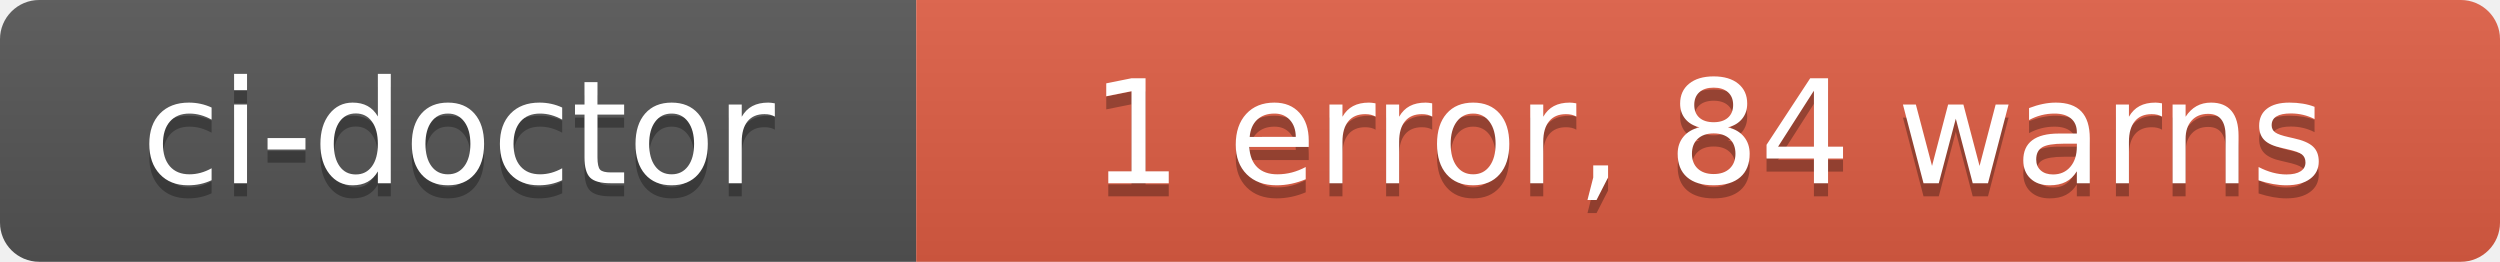
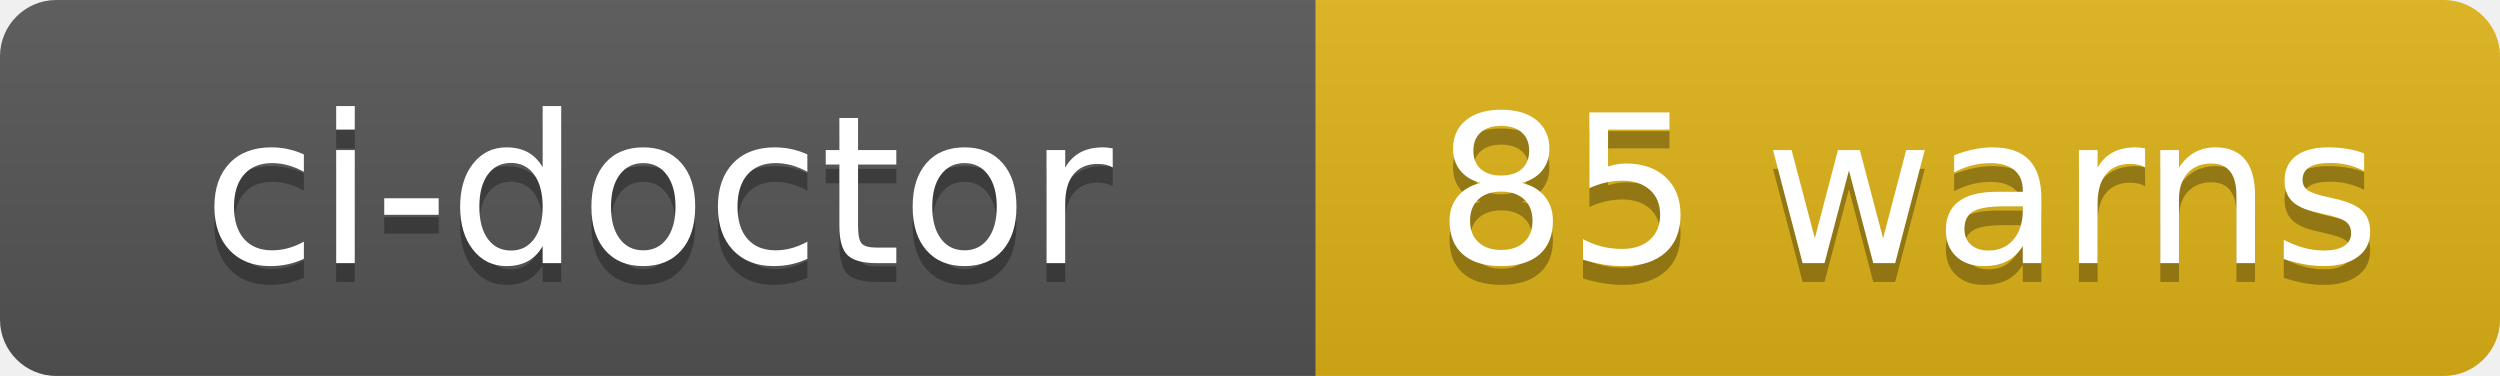
- <svg xmlns="http://www.w3.org/2000/svg" width="191" height="20" role="img" aria-label="ci-doctor: 1 error, 84 warns">
+ <svg xmlns="http://www.w3.org/2000/svg" width="133" height="20" role="img" aria-label="ci-doctor: 85 warns">
  <linearGradient id="s" x2="0" y2="100%">
    <stop offset="0" stop-color="#bbb" stop-opacity=".1" />
    <stop offset="1" stop-opacity=".1" />
  </linearGradient>
  <clipPath id="r">
-     <rect width="191" height="20" rx="3" fill="#fff" />
+     <rect width="133" height="20" rx="3" fill="#fff" />
  </clipPath>
  <g clip-path="url(#r)">
    <rect width="70" height="20" fill="#555" />
-     <rect x="70" width="121" height="20" fill="#e05d44" />
-     <rect width="191" height="20" fill="url(#s)" />
+     <rect x="70" width="63" height="20" fill="#dfb317" />
+     <rect width="133" height="20" fill="url(#s)" />
  </g>
  <g fill="#fff" text-anchor="middle" font-family="Verdana,Geneva,DejaVu Sans,sans-serif" text-rendering="geometricPrecision" font-size="110">
    <text aria-hidden="true" x="350" y="150" fill="#010101" fill-opacity=".3" transform="scale(.1)" textLength="580">ci-doctor</text>
    <text x="350" y="140" transform="scale(.1)" fill="#fff" textLength="580">ci-doctor</text>
-     <text aria-hidden="true" x="1305" y="150" fill="#010101" fill-opacity=".3" transform="scale(.1)" textLength="1090">1 error, 84 warns</text>
-     <text x="1305" y="140" transform="scale(.1)" fill="#fff" textLength="1090">1 error, 84 warns</text>
+     <text aria-hidden="true" x="1015" y="150" fill="#010101" fill-opacity=".3" transform="scale(.1)" textLength="510">85 warns</text>
+     <text x="1015" y="140" transform="scale(.1)" fill="#fff" textLength="510">85 warns</text>
  </g>
</svg>
